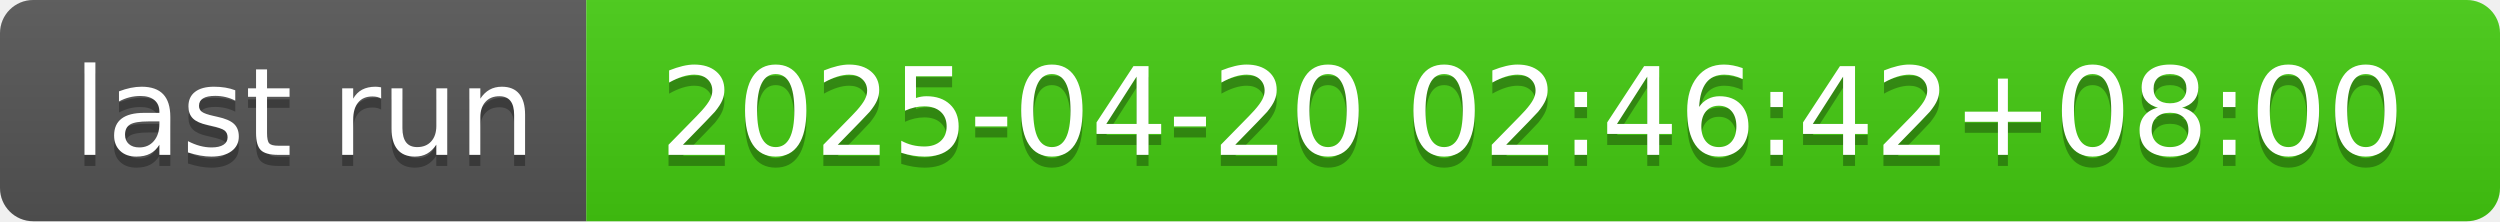
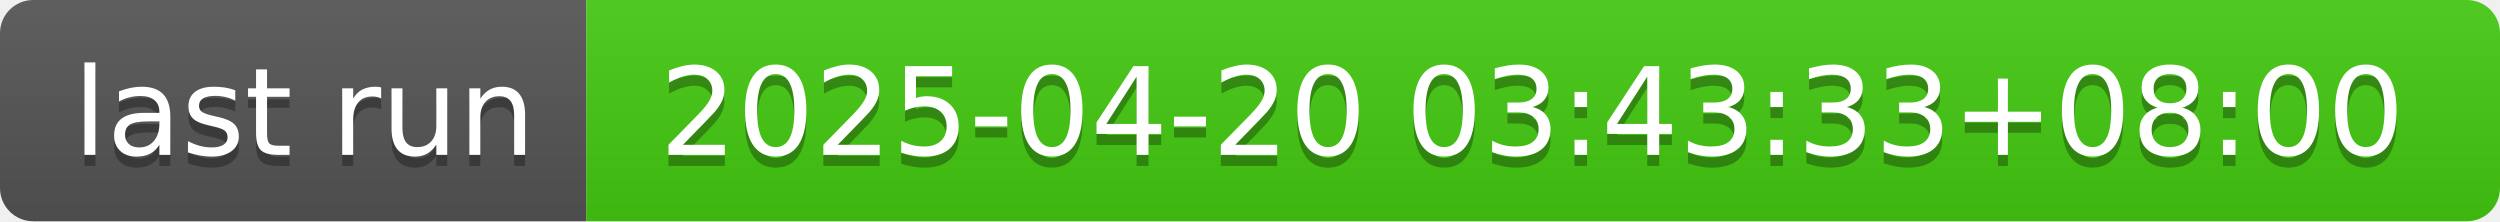
- <svg xmlns="http://www.w3.org/2000/svg" width="226" height="20" role="img" aria-label="last run: 2025-04-20 02:46:42+08:00">
+ <svg xmlns="http://www.w3.org/2000/svg" width="226" height="20" role="img" aria-label="last run: 2025-04-20 03:43:33+08:00">
  <linearGradient id="s" x2="0" y2="100%">
    <stop offset="0" stop-color="#bbb" stop-opacity=".1" />
    <stop offset="1" stop-opacity=".1" />
  </linearGradient>
  <clipPath id="r">
    <rect width="226" height="20" rx="3" fill="#fff" />
  </clipPath>
  <g clip-path="url(#r)">
    <rect width="53" height="20" fill="#555" />
    <rect x="53" width="173" height="20" fill="#4c1" />
    <rect width="226" height="20" fill="url(#s)" />
  </g>
  <g fill="#fff" text-anchor="middle" font-family="Verdana,Geneva,DejaVu Sans,sans-serif" text-rendering="geometricPrecision" font-size="110">
    <text aria-hidden="true" x="275" y="150" fill="#010101" fill-opacity=".3" transform="scale(.1)" textLength="430">last run</text>
    <text x="275" y="140" transform="scale(.1)" fill="#fff" textLength="430">last run</text>
-     <text aria-hidden="true" x="1385" y="150" fill="#010101" fill-opacity=".3" transform="scale(.1)" textLength="1630">2025-04-20 02:46:42+08:00</text>
-     <text x="1385" y="140" transform="scale(.1)" fill="#fff" textLength="1630">2025-04-20 02:46:42+08:00</text>
+     <text aria-hidden="true" x="1385" y="150" fill="#010101" fill-opacity=".3" transform="scale(.1)" textLength="1630">2025-04-20 03:43:33+08:00</text>
+     <text x="1385" y="140" transform="scale(.1)" fill="#fff" textLength="1630">2025-04-20 03:43:33+08:00</text>
  </g>
</svg>
